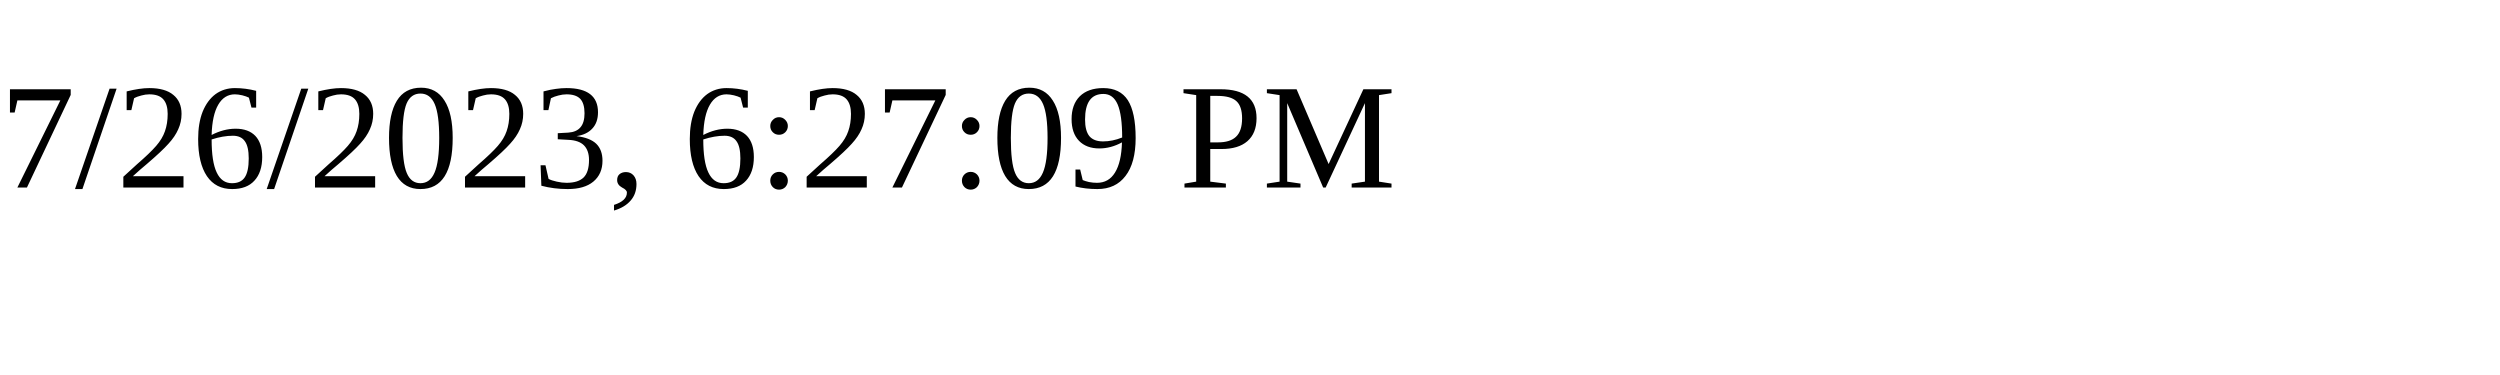
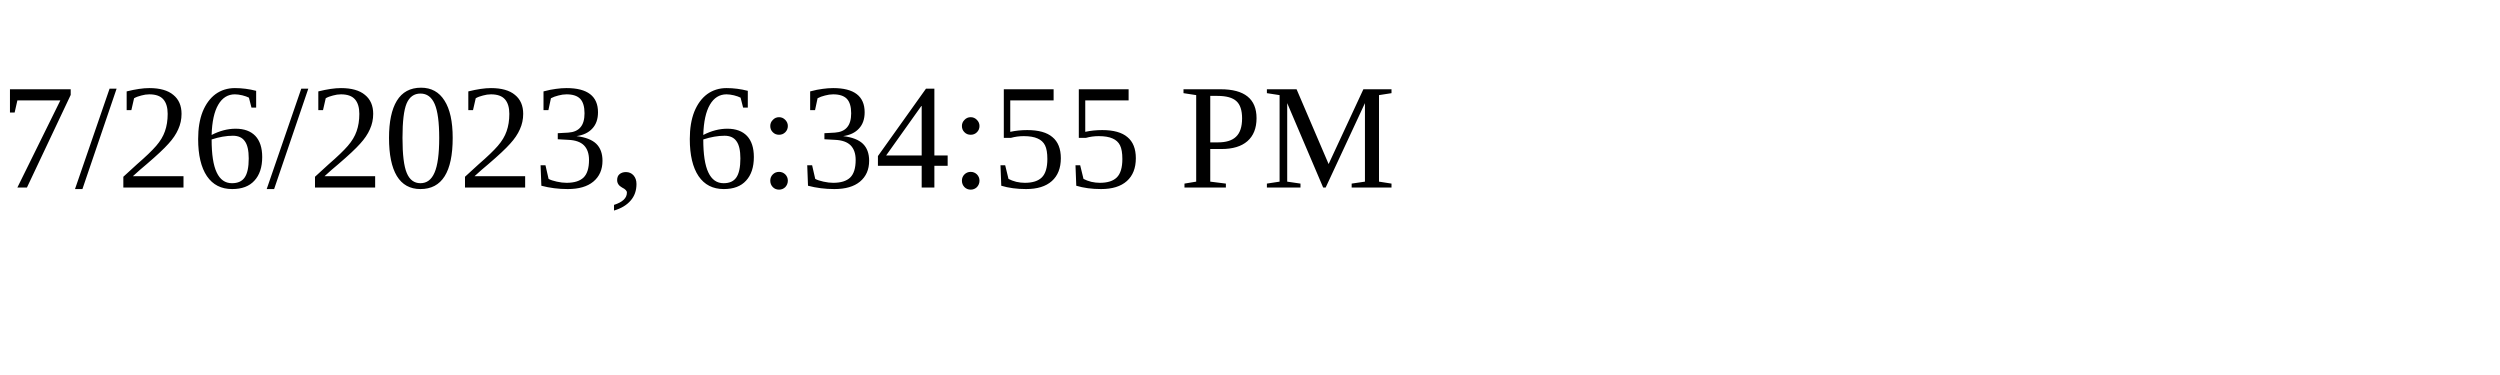
<svg xmlns="http://www.w3.org/2000/svg" height="30" width="200">
-   <text x="0" y="15">7/26/2023, 6:27:09 PM</text>
+   <text x="0" y="15">7/26/2023, 6:34:55 PM</text>
</svg>
